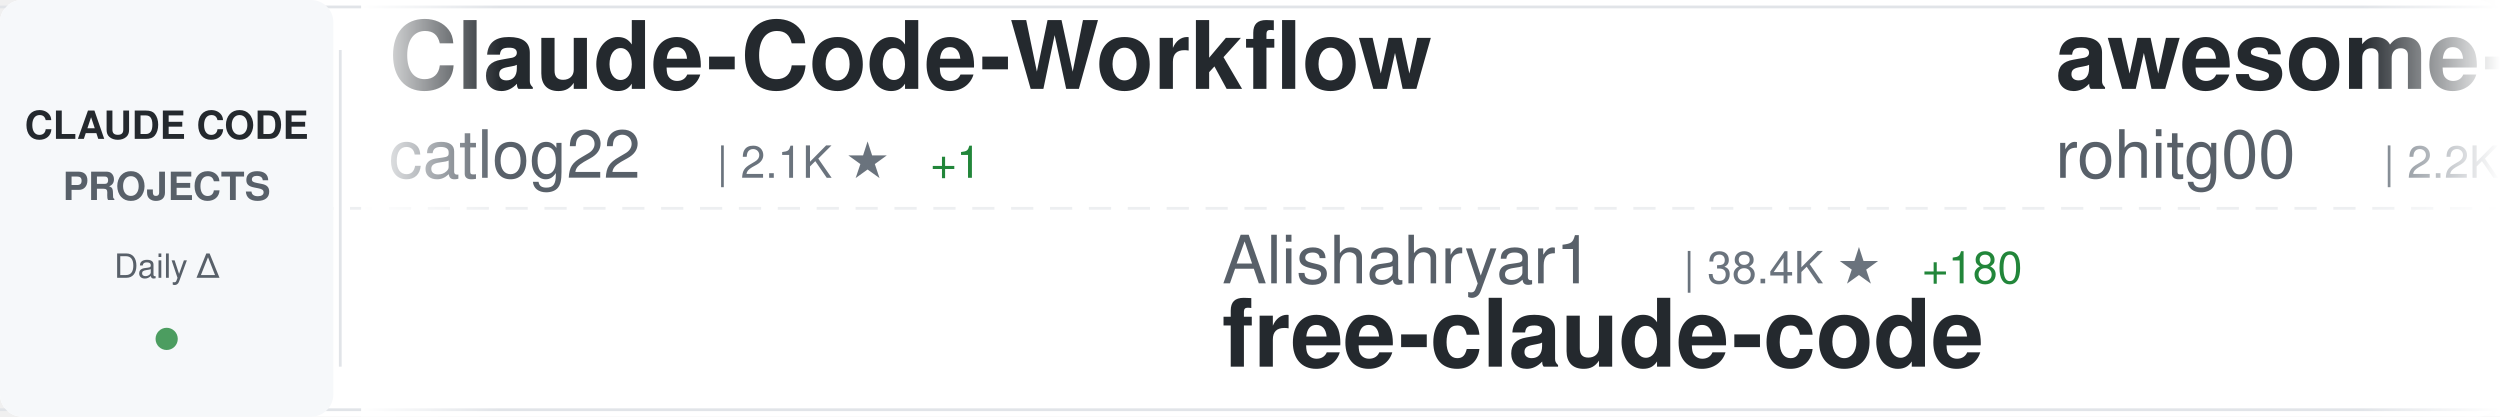
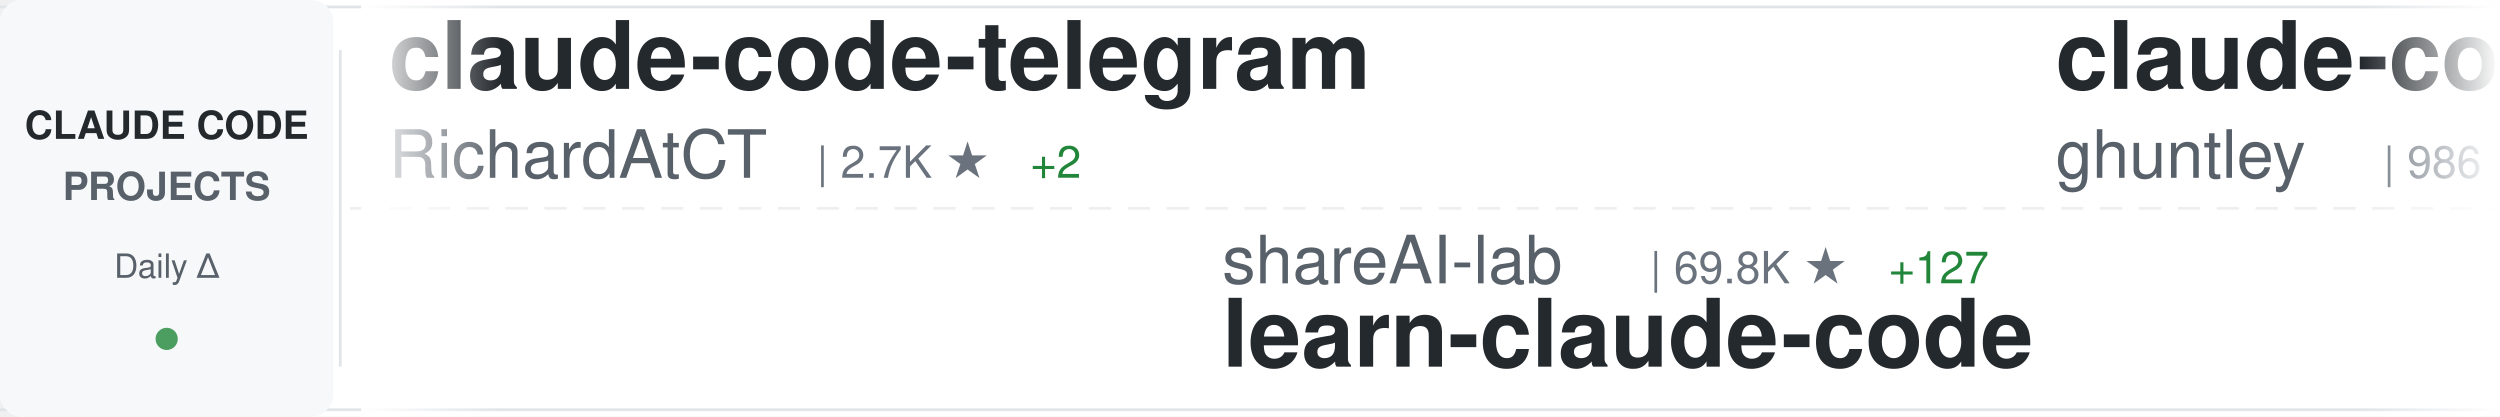
<svg xmlns="http://www.w3.org/2000/svg" width="900" height="150">
  <defs>
    <linearGradient id="awesomeLeftFade" x1="0%" y1="0%" x2="100%" y2="0%">
      <stop offset="0%" style="stop-color:#ffffff;stop-opacity:1" />
      <stop offset="100%" style="stop-color:#ffffff;stop-opacity:0" />
    </linearGradient>
    <linearGradient id="awesomeRightFade" x1="0%" y1="0%" x2="100%" y2="0%">
      <stop offset="0%" style="stop-color:#ffffff;stop-opacity:0" />
      <stop offset="100%" style="stop-color:#ffffff;stop-opacity:1" />
    </linearGradient>
  </defs>
  <rect width="900" height="150" fill="#ffffff" rx="8" />
  <rect x="0" y="2" width="900" height="1" fill="#e1e4e8" />
  <rect x="0" y="147" width="900" height="1" fill="#e1e4e8" />
  <line x1="0" y1="75" x2="900" y2="75" stroke="#e1e4e8" stroke-width="1" stroke-dasharray="8 6" opacity="0.6" />
  <rect x="0" y="0" width="120" height="150" fill="#f6f8fa" rx="8" />
  <text x="60" y="50" font-family="-apple-system, BlinkMacSystemFont, 'Segoe UI', Helvetica, Arial, sans-serif" font-size="14" font-weight="600" fill="#24292e" text-anchor="middle">CLAUDE CODE</text>
  <text x="60" y="72" font-family="-apple-system, BlinkMacSystemFont, 'Segoe UI', Helvetica, Arial, sans-serif" font-size="14" font-weight="600" fill="#586069" text-anchor="middle">PROJECTS</text>
  <text x="60" y="100" font-family="-apple-system, BlinkMacSystemFont, 'Segoe UI', Helvetica, Arial, sans-serif" font-size="12" font-weight="500" fill="#586069" text-anchor="middle">Daily Δ</text>
  <circle cx="60" cy="122" r="4" fill="#22863a" opacity="0.8" />
  <rect x="122" y="18" width="1" height="114" fill="#e1e4e8" />
  <clipPath id="awesomeTickerClip">
    <rect x="130" y="0" width="770" height="150" />
  </clipPath>
  <g clip-path="url(#awesomeTickerClip)">
    <g id="awesomeTickerItems">
      <animateTransform attributeName="transform" attributeType="XML" type="translate" from="0 0" to="-3000 0" dur="54s" repeatCount="indefinite" />
      <g transform="translate(0, 0)">
-         <text x="140" y="32" font-family="-apple-system, BlinkMacSystemFont, 'Segoe UI', Helvetica, Arial, sans-serif" font-size="34" font-weight="600" fill="#24292e">Claude-Code-Workflow</text>
-         <text x="140" y="64" font-family="-apple-system, BlinkMacSystemFont, 'Segoe UI', Helvetica, Arial, sans-serif" font-size="24" font-weight="400" fill="#586069">catlog22</text>
-         <text x="258" y="64" font-family="-apple-system, BlinkMacSystemFont, 'Segoe UI', Helvetica, Arial, sans-serif" font-size="16" font-weight="500" fill="#6a737d">| 2.1K ★</text>
-         <text x="335" y="64" font-family="-apple-system, BlinkMacSystemFont, 'Segoe UI', Helvetica, Arial, sans-serif" font-size="16" font-weight="500" fill="#22863a"> +1</text>
+         <text x="140" y="32" font-family="-apple-system, BlinkMacSystemFont, 'Segoe UI', Helvetica, Arial, sans-serif" font-size="34" font-weight="600" fill="#24292e">claude-code-telegram</text>
+         <text x="140" y="64" font-family="-apple-system, BlinkMacSystemFont, 'Segoe UI', Helvetica, Arial, sans-serif" font-size="24" font-weight="400" fill="#586069">RichardAtCT</text>
+         <text x="294" y="64" font-family="-apple-system, BlinkMacSystemFont, 'Segoe UI', Helvetica, Arial, sans-serif" font-size="16" font-weight="500" fill="#6a737d">| 2.7K ★</text>
+         <text x="371" y="64" font-family="-apple-system, BlinkMacSystemFont, 'Segoe UI', Helvetica, Arial, sans-serif" font-size="16" font-weight="500" fill="#22863a"> +2</text>
      </g>
      <g transform="translate(300, 0)">
-         <text x="140" y="102" font-family="-apple-system, BlinkMacSystemFont, 'Segoe UI', Helvetica, Arial, sans-serif" font-size="24" font-weight="400" fill="#586069">Alishahryar1</text>
-         <text x="306" y="102" font-family="-apple-system, BlinkMacSystemFont, 'Segoe UI', Helvetica, Arial, sans-serif" font-size="16" font-weight="500" fill="#6a737d">| 38.4K ★</text>
-         <text x="392" y="102" font-family="-apple-system, BlinkMacSystemFont, 'Segoe UI', Helvetica, Arial, sans-serif" font-size="16" font-weight="500" fill="#22863a"> +180</text>
-         <text x="140" y="132" font-family="-apple-system, BlinkMacSystemFont, 'Segoe UI', Helvetica, Arial, sans-serif" font-size="34" font-weight="600" fill="#24292e">free-claude-code</text>
+         <text x="140" y="102" font-family="-apple-system, BlinkMacSystemFont, 'Segoe UI', Helvetica, Arial, sans-serif" font-size="24" font-weight="400" fill="#586069">shareAI-lab</text>
+         <text x="294" y="102" font-family="-apple-system, BlinkMacSystemFont, 'Segoe UI', Helvetica, Arial, sans-serif" font-size="16" font-weight="500" fill="#6a737d">| 69.8K ★</text>
+         <text x="380" y="102" font-family="-apple-system, BlinkMacSystemFont, 'Segoe UI', Helvetica, Arial, sans-serif" font-size="16" font-weight="500" fill="#22863a"> +127</text>
+         <text x="140" y="132" font-family="-apple-system, BlinkMacSystemFont, 'Segoe UI', Helvetica, Arial, sans-serif" font-size="34" font-weight="600" fill="#24292e">learn-claude-code</text>
      </g>
      <g transform="translate(600, 0)">
-         <text x="140" y="32" font-family="-apple-system, BlinkMacSystemFont, 'Segoe UI', Helvetica, Arial, sans-serif" font-size="34" font-weight="600" fill="#24292e">awesome-claude-code-tool...</text>
-         <text x="140" y="64" font-family="-apple-system, BlinkMacSystemFont, 'Segoe UI', Helvetica, Arial, sans-serif" font-size="24" font-weight="400" fill="#586069">rohitg00</text>
-         <text x="258" y="64" font-family="-apple-system, BlinkMacSystemFont, 'Segoe UI', Helvetica, Arial, sans-serif" font-size="16" font-weight="500" fill="#6a737d">| 2.2K ★</text>
-         <text x="335" y="64" font-family="-apple-system, BlinkMacSystemFont, 'Segoe UI', Helvetica, Arial, sans-serif" font-size="16" font-weight="500" fill="#22863a"> +6</text>
+         <text x="140" y="32" font-family="-apple-system, BlinkMacSystemFont, 'Segoe UI', Helvetica, Arial, sans-serif" font-size="34" font-weight="600" fill="#24292e">claude-code-source-code-...</text>
+         <text x="140" y="64" font-family="-apple-system, BlinkMacSystemFont, 'Segoe UI', Helvetica, Arial, sans-serif" font-size="24" font-weight="400" fill="#586069">ghuntley</text>
+         <text x="258" y="64" font-family="-apple-system, BlinkMacSystemFont, 'Segoe UI', Helvetica, Arial, sans-serif" font-size="16" font-weight="500" fill="#6a737d">| 986 ★</text>
      </g>
      <g transform="translate(900, 0)">
-         <text x="140" y="102" font-family="-apple-system, BlinkMacSystemFont, 'Segoe UI', Helvetica, Arial, sans-serif" font-size="24" font-weight="400" fill="#586069">anthropics</text>
-         <text x="282" y="102" font-family="-apple-system, BlinkMacSystemFont, 'Segoe UI', Helvetica, Arial, sans-serif" font-size="16" font-weight="500" fill="#6a737d">| 5.5K ★</text>
-         <text x="359" y="102" font-family="-apple-system, BlinkMacSystemFont, 'Segoe UI', Helvetica, Arial, sans-serif" font-size="16" font-weight="500" fill="#22863a"> +12</text>
-         <text x="140" y="132" font-family="-apple-system, BlinkMacSystemFont, 'Segoe UI', Helvetica, Arial, sans-serif" font-size="34" font-weight="600" fill="#24292e">claude-code-security-rev...</text>
+         <text x="140" y="102" font-family="-apple-system, BlinkMacSystemFont, 'Segoe UI', Helvetica, Arial, sans-serif" font-size="24" font-weight="400" fill="#586069">rohitg00</text>
+         <text x="258" y="102" font-family="-apple-system, BlinkMacSystemFont, 'Segoe UI', Helvetica, Arial, sans-serif" font-size="16" font-weight="500" fill="#6a737d">| 2.2K ★</text>
+         <text x="335" y="102" font-family="-apple-system, BlinkMacSystemFont, 'Segoe UI', Helvetica, Arial, sans-serif" font-size="16" font-weight="500" fill="#22863a"> +3</text>
+         <text x="140" y="132" font-family="-apple-system, BlinkMacSystemFont, 'Segoe UI', Helvetica, Arial, sans-serif" font-size="34" font-weight="600" fill="#24292e">awesome-claude-code-tool...</text>
      </g>
      <g transform="translate(1200, 0)">
-         <text x="140" y="32" font-family="-apple-system, BlinkMacSystemFont, 'Segoe UI', Helvetica, Arial, sans-serif" font-size="34" font-weight="600" fill="#24292e">claude-code-harness</text>
-         <text x="140" y="64" font-family="-apple-system, BlinkMacSystemFont, 'Segoe UI', Helvetica, Arial, sans-serif" font-size="24" font-weight="400" fill="#586069">Chachamaru127</text>
-         <text x="318" y="64" font-family="-apple-system, BlinkMacSystemFont, 'Segoe UI', Helvetica, Arial, sans-serif" font-size="16" font-weight="500" fill="#6a737d">| 2.9K ★</text>
-         <text x="395" y="64" font-family="-apple-system, BlinkMacSystemFont, 'Segoe UI', Helvetica, Arial, sans-serif" font-size="16" font-weight="500" fill="#22863a"> +6</text>
+         <text x="140" y="32" font-family="-apple-system, BlinkMacSystemFont, 'Segoe UI', Helvetica, Arial, sans-serif" font-size="34" font-weight="600" fill="#24292e">claude-howto</text>
+         <text x="140" y="64" font-family="-apple-system, BlinkMacSystemFont, 'Segoe UI', Helvetica, Arial, sans-serif" font-size="24" font-weight="400" fill="#586069">luongnv89</text>
+         <text x="270" y="64" font-family="-apple-system, BlinkMacSystemFont, 'Segoe UI', Helvetica, Arial, sans-serif" font-size="16" font-weight="500" fill="#6a737d">| 39.2K ★</text>
+         <text x="356" y="64" font-family="-apple-system, BlinkMacSystemFont, 'Segoe UI', Helvetica, Arial, sans-serif" font-size="16" font-weight="500" fill="#22863a"> +53</text>
      </g>
      <g transform="translate(1500, 0)">
-         <text x="140" y="102" font-family="-apple-system, BlinkMacSystemFont, 'Segoe UI', Helvetica, Arial, sans-serif" font-size="24" font-weight="400" fill="#586069">edmund-io</text>
-         <text x="270" y="102" font-family="-apple-system, BlinkMacSystemFont, 'Segoe UI', Helvetica, Arial, sans-serif" font-size="16" font-weight="500" fill="#6a737d">| 1.5K ★</text>
-         <text x="347" y="102" font-family="-apple-system, BlinkMacSystemFont, 'Segoe UI', Helvetica, Arial, sans-serif" font-size="16" font-weight="500" fill="#22863a"> +2</text>
-         <text x="140" y="132" font-family="-apple-system, BlinkMacSystemFont, 'Segoe UI', Helvetica, Arial, sans-serif" font-size="34" font-weight="600" fill="#24292e">edmunds-claude-code</text>
+         <text x="140" y="102" font-family="-apple-system, BlinkMacSystemFont, 'Segoe UI', Helvetica, Arial, sans-serif" font-size="24" font-weight="400" fill="#586069">affaan-m</text>
+         <text x="258" y="102" font-family="-apple-system, BlinkMacSystemFont, 'Segoe UI', Helvetica, Arial, sans-serif" font-size="16" font-weight="500" fill="#6a737d">| 225.7K ★</text>
+         <text x="353" y="102" font-family="-apple-system, BlinkMacSystemFont, 'Segoe UI', Helvetica, Arial, sans-serif" font-size="16" font-weight="500" fill="#22863a"> +488</text>
+         <text x="140" y="132" font-family="-apple-system, BlinkMacSystemFont, 'Segoe UI', Helvetica, Arial, sans-serif" font-size="34" font-weight="600" fill="#24292e">ECC</text>
      </g>
      <g transform="translate(1800, 0)">
-         <text x="140" y="32" font-family="-apple-system, BlinkMacSystemFont, 'Segoe UI', Helvetica, Arial, sans-serif" font-size="34" font-weight="600" fill="#24292e">oh-my-claudecode</text>
-         <text x="140" y="64" font-family="-apple-system, BlinkMacSystemFont, 'Segoe UI', Helvetica, Arial, sans-serif" font-size="24" font-weight="400" fill="#586069">Yeachan-Heo</text>
-         <text x="294" y="64" font-family="-apple-system, BlinkMacSystemFont, 'Segoe UI', Helvetica, Arial, sans-serif" font-size="16" font-weight="500" fill="#6a737d">| 37.4K ★</text>
-         <text x="380" y="64" font-family="-apple-system, BlinkMacSystemFont, 'Segoe UI', Helvetica, Arial, sans-serif" font-size="16" font-weight="500" fill="#22863a"> +54</text>
+         <text x="140" y="32" font-family="-apple-system, BlinkMacSystemFont, 'Segoe UI', Helvetica, Arial, sans-serif" font-size="34" font-weight="600" fill="#24292e">Claude-Code</text>
+         <text x="140" y="64" font-family="-apple-system, BlinkMacSystemFont, 'Segoe UI', Helvetica, Arial, sans-serif" font-size="24" font-weight="400" fill="#586069">KPR111</text>
+         <text x="234" y="64" font-family="-apple-system, BlinkMacSystemFont, 'Segoe UI', Helvetica, Arial, sans-serif" font-size="16" font-weight="500" fill="#6a737d">| 18 ★</text>
      </g>
      <g transform="translate(2100, 0)">
-         <text x="140" y="102" font-family="-apple-system, BlinkMacSystemFont, 'Segoe UI', Helvetica, Arial, sans-serif" font-size="24" font-weight="400" fill="#586069">AICoderTudou</text>
-         <text x="306" y="102" font-family="-apple-system, BlinkMacSystemFont, 'Segoe UI', Helvetica, Arial, sans-serif" font-size="16" font-weight="500" fill="#6a737d">| 498 ★</text>
-         <text x="140" y="132" font-family="-apple-system, BlinkMacSystemFont, 'Segoe UI', Helvetica, Arial, sans-serif" font-size="34" font-weight="600" fill="#24292e">claude-code-tudou</text>
+         <text x="140" y="102" font-family="-apple-system, BlinkMacSystemFont, 'Segoe UI', Helvetica, Arial, sans-serif" font-size="24" font-weight="400" fill="#586069">pedrohcgs</text>
+         <text x="270" y="102" font-family="-apple-system, BlinkMacSystemFont, 'Segoe UI', Helvetica, Arial, sans-serif" font-size="16" font-weight="500" fill="#6a737d">| 1.3K ★</text>
+         <text x="347" y="102" font-family="-apple-system, BlinkMacSystemFont, 'Segoe UI', Helvetica, Arial, sans-serif" font-size="16" font-weight="500" fill="#22863a"> +4</text>
+         <text x="140" y="132" font-family="-apple-system, BlinkMacSystemFont, 'Segoe UI', Helvetica, Arial, sans-serif" font-size="34" font-weight="600" fill="#24292e">claude-code-my-workflow</text>
      </g>
      <g transform="translate(2400, 0)">
-         <text x="140" y="32" font-family="-apple-system, BlinkMacSystemFont, 'Segoe UI', Helvetica, Arial, sans-serif" font-size="34" font-weight="600" fill="#24292e">claude-code-tips</text>
-         <text x="140" y="64" font-family="-apple-system, BlinkMacSystemFont, 'Segoe UI', Helvetica, Arial, sans-serif" font-size="24" font-weight="400" fill="#586069">ykdojo</text>
-         <text x="234" y="64" font-family="-apple-system, BlinkMacSystemFont, 'Segoe UI', Helvetica, Arial, sans-serif" font-size="16" font-weight="500" fill="#6a737d">| 9.0K ★</text>
-         <text x="311" y="64" font-family="-apple-system, BlinkMacSystemFont, 'Segoe UI', Helvetica, Arial, sans-serif" font-size="16" font-weight="500" fill="#22863a"> +8</text>
+         <text x="140" y="32" font-family="-apple-system, BlinkMacSystemFont, 'Segoe UI', Helvetica, Arial, sans-serif" font-size="34" font-weight="600" fill="#24292e">Claude-Code</text>
+         <text x="140" y="64" font-family="-apple-system, BlinkMacSystemFont, 'Segoe UI', Helvetica, Arial, sans-serif" font-size="24" font-weight="400" fill="#586069">pengchengneo</text>
+         <text x="306" y="64" font-family="-apple-system, BlinkMacSystemFont, 'Segoe UI', Helvetica, Arial, sans-serif" font-size="16" font-weight="500" fill="#6a737d">| 1.6K ★</text>
+         <text x="383" y="64" font-family="-apple-system, BlinkMacSystemFont, 'Segoe UI', Helvetica, Arial, sans-serif" font-size="16" font-weight="500" fill="#22863a"> +5</text>
      </g>
      <g transform="translate(2700, 0)">
-         <text x="140" y="102" font-family="-apple-system, BlinkMacSystemFont, 'Segoe UI', Helvetica, Arial, sans-serif" font-size="24" font-weight="400" fill="#586069">Windy3f3f3f3f</text>
-         <text x="318" y="102" font-family="-apple-system, BlinkMacSystemFont, 'Segoe UI', Helvetica, Arial, sans-serif" font-size="16" font-weight="500" fill="#6a737d">| 2.1K ★</text>
-         <text x="395" y="102" font-family="-apple-system, BlinkMacSystemFont, 'Segoe UI', Helvetica, Arial, sans-serif" font-size="16" font-weight="500" fill="#22863a"> +24</text>
-         <text x="140" y="132" font-family="-apple-system, BlinkMacSystemFont, 'Segoe UI', Helvetica, Arial, sans-serif" font-size="34" font-weight="600" fill="#24292e">claude-code-from-scratch</text>
+         <text x="140" y="102" font-family="-apple-system, BlinkMacSystemFont, 'Segoe UI', Helvetica, Arial, sans-serif" font-size="24" font-weight="400" fill="#586069">ChrisWiles</text>
+         <text x="282" y="102" font-family="-apple-system, BlinkMacSystemFont, 'Segoe UI', Helvetica, Arial, sans-serif" font-size="16" font-weight="500" fill="#6a737d">| 6.0K ★</text>
+         <text x="140" y="132" font-family="-apple-system, BlinkMacSystemFont, 'Segoe UI', Helvetica, Arial, sans-serif" font-size="34" font-weight="600" fill="#24292e">claude-code-showcase</text>
      </g>
      <g transform="translate(3000, 0)">
-         <text x="140" y="32" font-family="-apple-system, BlinkMacSystemFont, 'Segoe UI', Helvetica, Arial, sans-serif" font-size="34" font-weight="600" fill="#24292e">Claude-Code-Workflow</text>
-         <text x="140" y="64" font-family="-apple-system, BlinkMacSystemFont, 'Segoe UI', Helvetica, Arial, sans-serif" font-size="24" font-weight="400" fill="#586069">catlog22</text>
-         <text x="258" y="64" font-family="-apple-system, BlinkMacSystemFont, 'Segoe UI', Helvetica, Arial, sans-serif" font-size="16" font-weight="500" fill="#6a737d">| 2.1K ★</text>
-         <text x="335" y="64" font-family="-apple-system, BlinkMacSystemFont, 'Segoe UI', Helvetica, Arial, sans-serif" font-size="16" font-weight="500" fill="#22863a"> +1</text>
+         <text x="140" y="32" font-family="-apple-system, BlinkMacSystemFont, 'Segoe UI', Helvetica, Arial, sans-serif" font-size="34" font-weight="600" fill="#24292e">claude-code-telegram</text>
+         <text x="140" y="64" font-family="-apple-system, BlinkMacSystemFont, 'Segoe UI', Helvetica, Arial, sans-serif" font-size="24" font-weight="400" fill="#586069">RichardAtCT</text>
+         <text x="294" y="64" font-family="-apple-system, BlinkMacSystemFont, 'Segoe UI', Helvetica, Arial, sans-serif" font-size="16" font-weight="500" fill="#6a737d">| 2.7K ★</text>
+         <text x="371" y="64" font-family="-apple-system, BlinkMacSystemFont, 'Segoe UI', Helvetica, Arial, sans-serif" font-size="16" font-weight="500" fill="#22863a"> +2</text>
      </g>
      <g transform="translate(3300, 0)">
-         <text x="140" y="102" font-family="-apple-system, BlinkMacSystemFont, 'Segoe UI', Helvetica, Arial, sans-serif" font-size="24" font-weight="400" fill="#586069">Alishahryar1</text>
-         <text x="306" y="102" font-family="-apple-system, BlinkMacSystemFont, 'Segoe UI', Helvetica, Arial, sans-serif" font-size="16" font-weight="500" fill="#6a737d">| 38.4K ★</text>
-         <text x="392" y="102" font-family="-apple-system, BlinkMacSystemFont, 'Segoe UI', Helvetica, Arial, sans-serif" font-size="16" font-weight="500" fill="#22863a"> +180</text>
-         <text x="140" y="132" font-family="-apple-system, BlinkMacSystemFont, 'Segoe UI', Helvetica, Arial, sans-serif" font-size="34" font-weight="600" fill="#24292e">free-claude-code</text>
+         <text x="140" y="102" font-family="-apple-system, BlinkMacSystemFont, 'Segoe UI', Helvetica, Arial, sans-serif" font-size="24" font-weight="400" fill="#586069">shareAI-lab</text>
+         <text x="294" y="102" font-family="-apple-system, BlinkMacSystemFont, 'Segoe UI', Helvetica, Arial, sans-serif" font-size="16" font-weight="500" fill="#6a737d">| 69.8K ★</text>
+         <text x="380" y="102" font-family="-apple-system, BlinkMacSystemFont, 'Segoe UI', Helvetica, Arial, sans-serif" font-size="16" font-weight="500" fill="#22863a"> +127</text>
+         <text x="140" y="132" font-family="-apple-system, BlinkMacSystemFont, 'Segoe UI', Helvetica, Arial, sans-serif" font-size="34" font-weight="600" fill="#24292e">learn-claude-code</text>
      </g>
      <g transform="translate(3600, 0)">
-         <text x="140" y="32" font-family="-apple-system, BlinkMacSystemFont, 'Segoe UI', Helvetica, Arial, sans-serif" font-size="34" font-weight="600" fill="#24292e">awesome-claude-code-tool...</text>
-         <text x="140" y="64" font-family="-apple-system, BlinkMacSystemFont, 'Segoe UI', Helvetica, Arial, sans-serif" font-size="24" font-weight="400" fill="#586069">rohitg00</text>
-         <text x="258" y="64" font-family="-apple-system, BlinkMacSystemFont, 'Segoe UI', Helvetica, Arial, sans-serif" font-size="16" font-weight="500" fill="#6a737d">| 2.2K ★</text>
-         <text x="335" y="64" font-family="-apple-system, BlinkMacSystemFont, 'Segoe UI', Helvetica, Arial, sans-serif" font-size="16" font-weight="500" fill="#22863a"> +6</text>
+         <text x="140" y="32" font-family="-apple-system, BlinkMacSystemFont, 'Segoe UI', Helvetica, Arial, sans-serif" font-size="34" font-weight="600" fill="#24292e">claude-code-source-code-...</text>
+         <text x="140" y="64" font-family="-apple-system, BlinkMacSystemFont, 'Segoe UI', Helvetica, Arial, sans-serif" font-size="24" font-weight="400" fill="#586069">ghuntley</text>
+         <text x="258" y="64" font-family="-apple-system, BlinkMacSystemFont, 'Segoe UI', Helvetica, Arial, sans-serif" font-size="16" font-weight="500" fill="#6a737d">| 986 ★</text>
      </g>
      <g transform="translate(3900, 0)">
-         <text x="140" y="102" font-family="-apple-system, BlinkMacSystemFont, 'Segoe UI', Helvetica, Arial, sans-serif" font-size="24" font-weight="400" fill="#586069">anthropics</text>
-         <text x="282" y="102" font-family="-apple-system, BlinkMacSystemFont, 'Segoe UI', Helvetica, Arial, sans-serif" font-size="16" font-weight="500" fill="#6a737d">| 5.5K ★</text>
-         <text x="359" y="102" font-family="-apple-system, BlinkMacSystemFont, 'Segoe UI', Helvetica, Arial, sans-serif" font-size="16" font-weight="500" fill="#22863a"> +12</text>
-         <text x="140" y="132" font-family="-apple-system, BlinkMacSystemFont, 'Segoe UI', Helvetica, Arial, sans-serif" font-size="34" font-weight="600" fill="#24292e">claude-code-security-rev...</text>
+         <text x="140" y="102" font-family="-apple-system, BlinkMacSystemFont, 'Segoe UI', Helvetica, Arial, sans-serif" font-size="24" font-weight="400" fill="#586069">rohitg00</text>
+         <text x="258" y="102" font-family="-apple-system, BlinkMacSystemFont, 'Segoe UI', Helvetica, Arial, sans-serif" font-size="16" font-weight="500" fill="#6a737d">| 2.2K ★</text>
+         <text x="335" y="102" font-family="-apple-system, BlinkMacSystemFont, 'Segoe UI', Helvetica, Arial, sans-serif" font-size="16" font-weight="500" fill="#22863a"> +3</text>
+         <text x="140" y="132" font-family="-apple-system, BlinkMacSystemFont, 'Segoe UI', Helvetica, Arial, sans-serif" font-size="34" font-weight="600" fill="#24292e">awesome-claude-code-tool...</text>
      </g>
    </g>
  </g>
  <rect x="130" y="0" width="50" height="150" fill="url(#awesomeLeftFade)" />
  <rect x="850" y="0" width="50" height="150" fill="url(#awesomeRightFade)" />
</svg>
